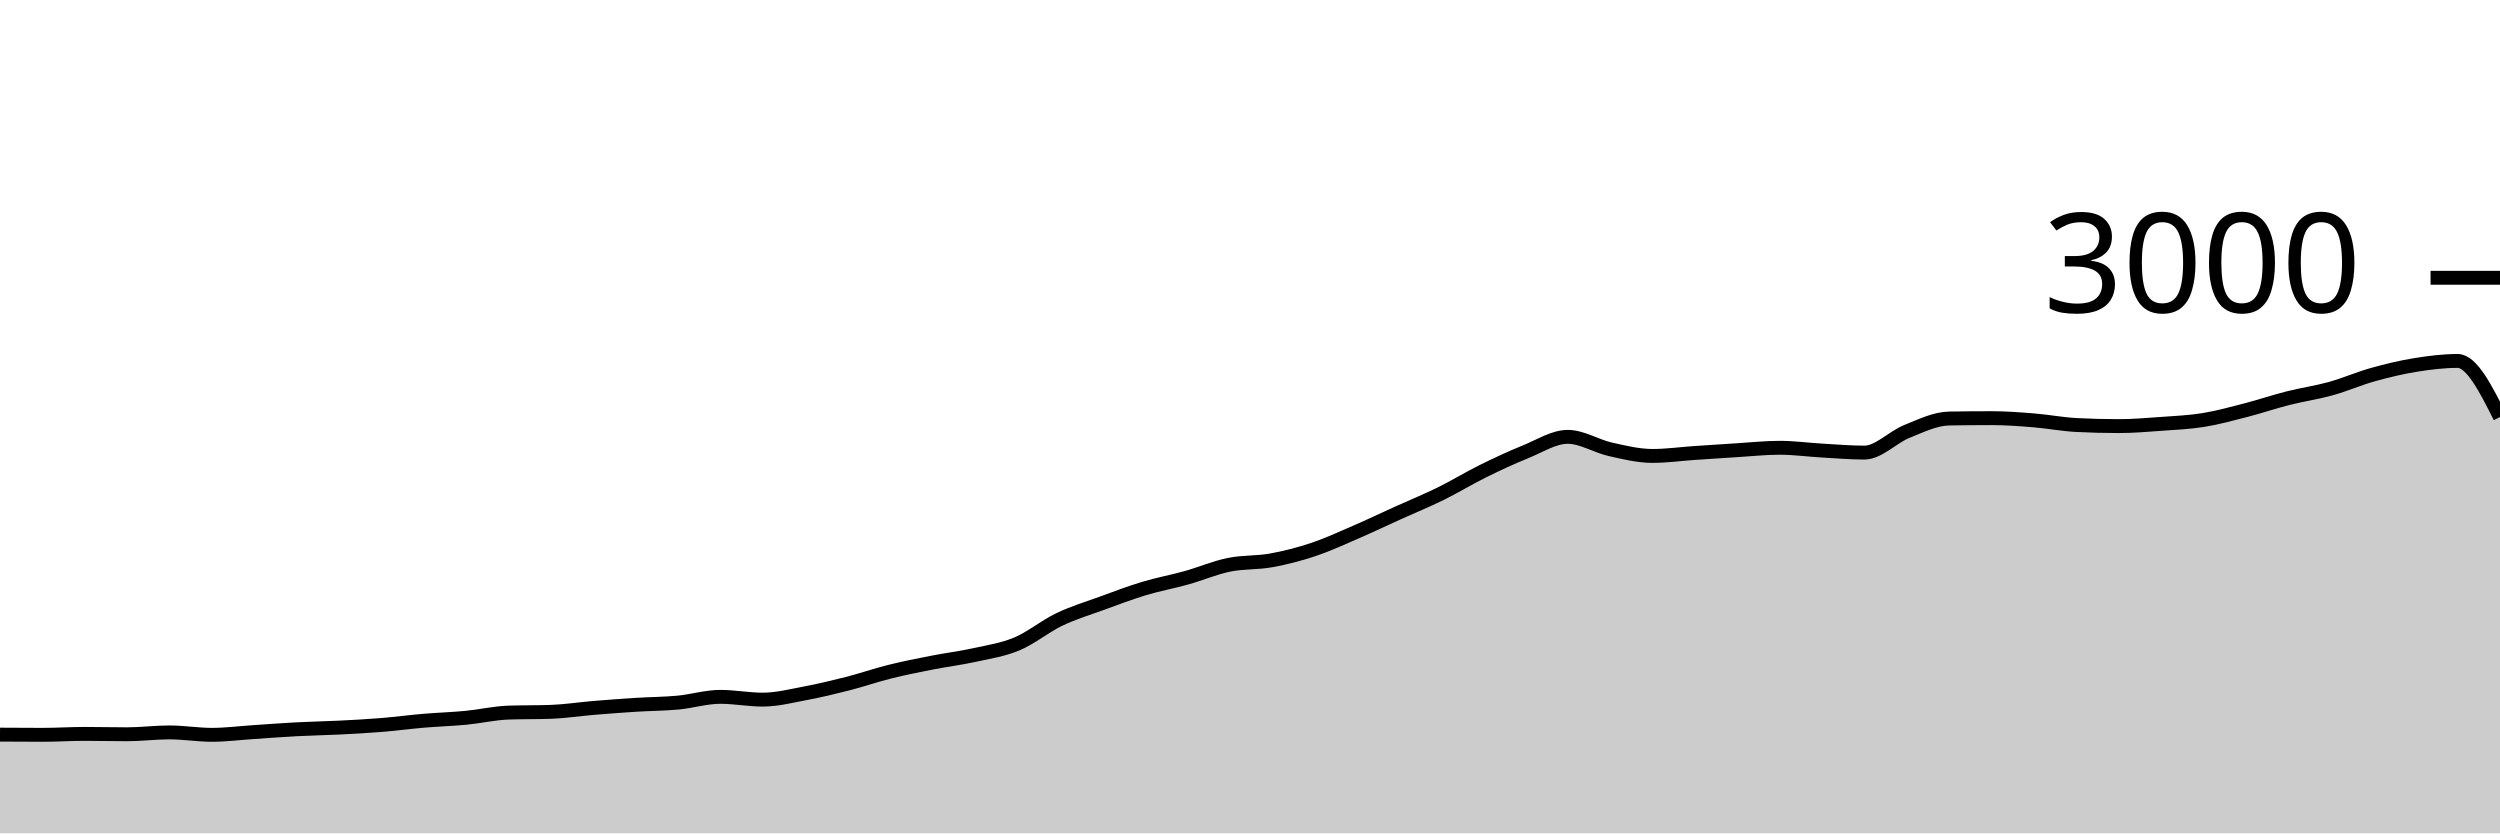
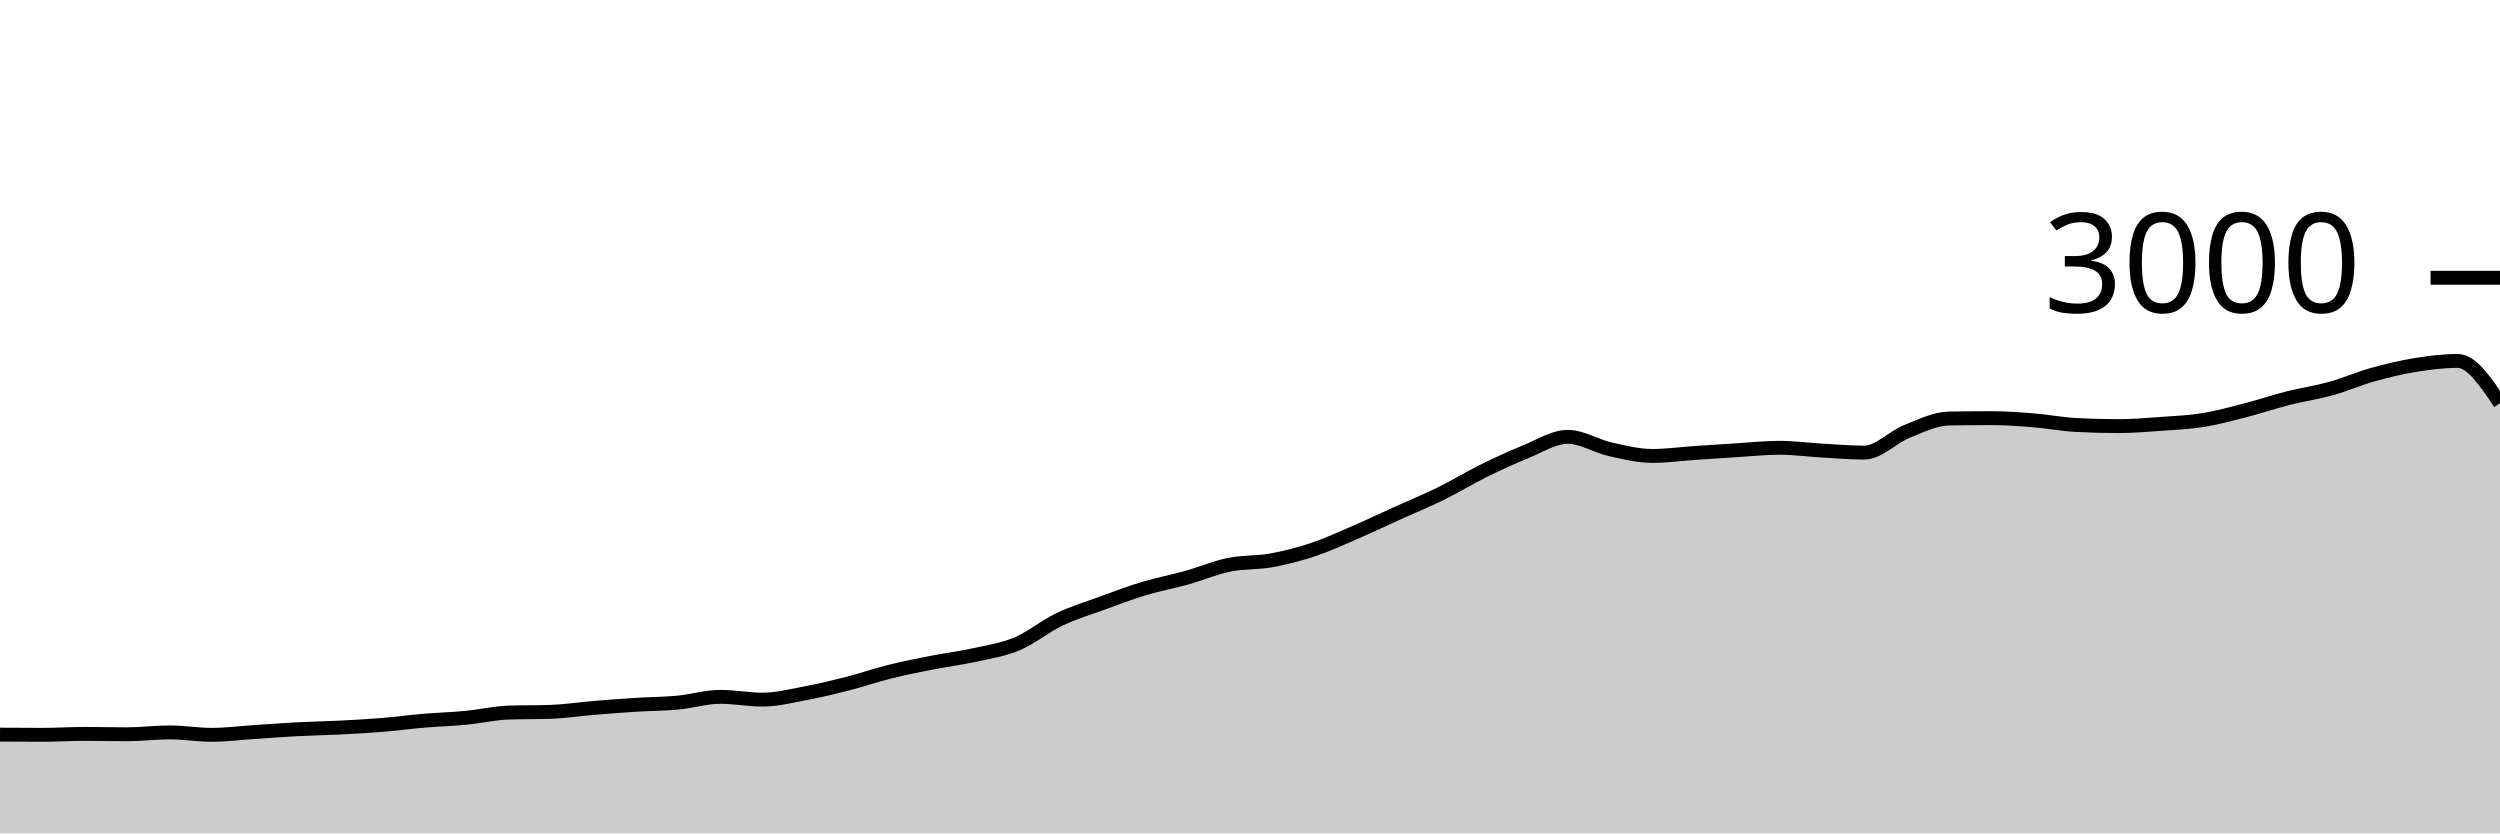
<svg xmlns="http://www.w3.org/2000/svg" viewBox="0 0 180 60">
  <g transform="translate(0,20)">
-     <path class="area" fill="rgba(0, 0, 0, 0.2)" d="M0,32.893C1.017,32.9,2.034,32.907,3.051,32.907C4.068,32.907,5.085,32.84,6.102,32.84C7.119,32.84,8.136,32.867,9.153,32.867C10.169,32.867,11.186,32.733,12.203,32.733C13.22,32.733,14.237,32.907,15.254,32.907C16.271,32.907,17.288,32.773,18.305,32.707C19.322,32.64,20.339,32.56,21.356,32.507C22.373,32.453,23.39,32.438,24.407,32.387C25.424,32.336,26.441,32.282,27.458,32.2C28.475,32.118,29.492,31.98,30.508,31.893C31.525,31.807,32.542,31.778,33.559,31.68C34.576,31.582,35.593,31.342,36.61,31.307C37.627,31.271,38.644,31.289,39.661,31.253C40.678,31.218,41.695,31.058,42.712,30.973C43.729,30.889,44.746,30.811,45.763,30.747C46.78,30.682,47.797,30.682,48.814,30.587C49.831,30.491,50.847,30.173,51.864,30.173C52.881,30.173,53.898,30.373,54.915,30.373C55.932,30.373,56.949,30.111,57.966,29.92C58.983,29.729,60,29.487,61.017,29.227C62.034,28.967,63.051,28.613,64.068,28.36C65.085,28.107,66.102,27.907,67.119,27.707C68.136,27.507,69.153,27.384,70.169,27.16C71.186,26.936,72.203,26.787,73.22,26.36C74.237,25.933,75.254,25.087,76.271,24.6C77.288,24.113,78.305,23.811,79.322,23.44C80.339,23.069,81.356,22.68,82.373,22.373C83.39,22.067,84.407,21.884,85.424,21.6C86.441,21.316,87.458,20.876,88.475,20.667C89.492,20.458,90.508,20.531,91.525,20.347C92.542,20.162,93.559,19.9,94.576,19.56C95.593,19.22,96.61,18.747,97.627,18.307C98.644,17.867,99.661,17.38,100.678,16.92C101.695,16.46,102.712,16.047,103.729,15.547C104.746,15.047,105.763,14.422,106.78,13.92C107.797,13.418,108.814,12.944,109.831,12.533C110.847,12.122,111.864,11.453,112.881,11.453C113.898,11.453,114.915,12.118,115.932,12.347C116.949,12.576,117.966,12.827,118.983,12.827C120,12.827,121.017,12.682,122.034,12.613C123.051,12.544,124.068,12.476,125.085,12.413C126.102,12.351,127.119,12.24,128.136,12.24C129.153,12.24,130.169,12.382,131.186,12.44C132.203,12.498,133.22,12.587,134.237,12.587C135.254,12.587,136.271,11.476,137.288,11.067C138.305,10.658,139.322,10.151,140.339,10.133C141.356,10.116,142.373,10.107,143.39,10.107C144.407,10.107,145.424,10.184,146.441,10.267C147.458,10.349,148.475,10.547,149.492,10.6C150.508,10.653,151.525,10.68,152.542,10.68C153.559,10.68,154.576,10.593,155.593,10.52C156.61,10.447,157.627,10.404,158.644,10.24C159.661,10.076,160.678,9.796,161.695,9.533C162.712,9.271,163.729,8.924,164.746,8.667C165.763,8.409,166.78,8.269,167.797,7.987C168.814,7.704,169.831,7.258,170.847,6.973C171.864,6.689,172.881,6.444,173.898,6.28C174.915,6.116,175.932,5.987,176.949,5.987C177.966,5.987,178.983,8.007,180,10.027L180,40C178.983,40,177.966,40,176.949,40C175.932,40,174.915,40,173.898,40C172.881,40,171.864,40,170.847,40C169.831,40,168.814,40,167.797,40C166.78,40,165.763,40,164.746,40C163.729,40,162.712,40,161.695,40C160.678,40,159.661,40,158.644,40C157.627,40,156.61,40,155.593,40C154.576,40,153.559,40,152.542,40C151.525,40,150.508,40,149.492,40C148.475,40,147.458,40,146.441,40C145.424,40,144.407,40,143.39,40C142.373,40,141.356,40,140.339,40C139.322,40,138.305,40,137.288,40C136.271,40,135.254,40,134.237,40C133.22,40,132.203,40,131.186,40C130.169,40,129.153,40,128.136,40C127.119,40,126.102,40,125.085,40C124.068,40,123.051,40,122.034,40C121.017,40,120,40,118.983,40C117.966,40,116.949,40,115.932,40C114.915,40,113.898,40,112.881,40C111.864,40,110.847,40,109.831,40C108.814,40,107.797,40,106.78,40C105.763,40,104.746,40,103.729,40C102.712,40,101.695,40,100.678,40C99.661,40,98.644,40,97.627,40C96.61,40,95.593,40,94.576,40C93.559,40,92.542,40,91.525,40C90.508,40,89.492,40,88.475,40C87.458,40,86.441,40,85.424,40C84.407,40,83.39,40,82.373,40C81.356,40,80.339,40,79.322,40C78.305,40,77.288,40,76.271,40C75.254,40,74.237,40,73.22,40C72.203,40,71.186,40,70.169,40C69.153,40,68.136,40,67.119,40C66.102,40,65.085,40,64.068,40C63.051,40,62.034,40,61.017,40C60,40,58.983,40,57.966,40C56.949,40,55.932,40,54.915,40C53.898,40,52.881,40,51.864,40C50.847,40,49.831,40,48.814,40C47.797,40,46.78,40,45.763,40C44.746,40,43.729,40,42.712,40C41.695,40,40.678,40,39.661,40C38.644,40,37.627,40,36.61,40C35.593,40,34.576,40,33.559,40C32.542,40,31.525,40,30.508,40C29.492,40,28.475,40,27.458,40C26.441,40,25.424,40,24.407,40C23.39,40,22.373,40,21.356,40C20.339,40,19.322,40,18.305,40C17.288,40,16.271,40,15.254,40C14.237,40,13.22,40,12.203,40C11.186,40,10.169,40,9.153,40C8.136,40,7.119,40,6.102,40C5.085,40,4.068,40,3.051,40C2.034,40,1.017,40,0,40Z" />
-     <path class="line" stroke="black" fill="none" d="M0,32.893C1.017,32.9,2.034,32.907,3.051,32.907C4.068,32.907,5.085,32.84,6.102,32.84C7.119,32.84,8.136,32.867,9.153,32.867C10.169,32.867,11.186,32.733,12.203,32.733C13.22,32.733,14.237,32.907,15.254,32.907C16.271,32.907,17.288,32.773,18.305,32.707C19.322,32.64,20.339,32.56,21.356,32.507C22.373,32.453,23.39,32.438,24.407,32.387C25.424,32.336,26.441,32.282,27.458,32.2C28.475,32.118,29.492,31.98,30.508,31.893C31.525,31.807,32.542,31.778,33.559,31.68C34.576,31.582,35.593,31.342,36.61,31.307C37.627,31.271,38.644,31.289,39.661,31.253C40.678,31.218,41.695,31.058,42.712,30.973C43.729,30.889,44.746,30.811,45.763,30.747C46.78,30.682,47.797,30.682,48.814,30.587C49.831,30.491,50.847,30.173,51.864,30.173C52.881,30.173,53.898,30.373,54.915,30.373C55.932,30.373,56.949,30.111,57.966,29.92C58.983,29.729,60,29.487,61.017,29.227C62.034,28.967,63.051,28.613,64.068,28.36C65.085,28.107,66.102,27.907,67.119,27.707C68.136,27.507,69.153,27.384,70.169,27.16C71.186,26.936,72.203,26.787,73.22,26.36C74.237,25.933,75.254,25.087,76.271,24.6C77.288,24.113,78.305,23.811,79.322,23.44C80.339,23.069,81.356,22.68,82.373,22.373C83.39,22.067,84.407,21.884,85.424,21.6C86.441,21.316,87.458,20.876,88.475,20.667C89.492,20.458,90.508,20.531,91.525,20.347C92.542,20.162,93.559,19.9,94.576,19.56C95.593,19.22,96.61,18.747,97.627,18.307C98.644,17.867,99.661,17.38,100.678,16.92C101.695,16.46,102.712,16.047,103.729,15.547C104.746,15.047,105.763,14.422,106.78,13.92C107.797,13.418,108.814,12.944,109.831,12.533C110.847,12.122,111.864,11.453,112.881,11.453C113.898,11.453,114.915,12.118,115.932,12.347C116.949,12.576,117.966,12.827,118.983,12.827C120,12.827,121.017,12.682,122.034,12.613C123.051,12.544,124.068,12.476,125.085,12.413C126.102,12.351,127.119,12.24,128.136,12.24C129.153,12.24,130.169,12.382,131.186,12.44C132.203,12.498,133.22,12.587,134.237,12.587C135.254,12.587,136.271,11.476,137.288,11.067C138.305,10.658,139.322,10.151,140.339,10.133C141.356,10.116,142.373,10.107,143.39,10.107C144.407,10.107,145.424,10.184,146.441,10.267C147.458,10.349,148.475,10.547,149.492,10.6C150.508,10.653,151.525,10.68,152.542,10.68C153.559,10.68,154.576,10.593,155.593,10.52C156.61,10.447,157.627,10.404,158.644,10.24C159.661,10.076,160.678,9.796,161.695,9.533C162.712,9.271,163.729,8.924,164.746,8.667C165.763,8.409,166.78,8.269,167.797,7.987C168.814,7.704,169.831,7.258,170.847,6.973C171.864,6.689,172.881,6.444,173.898,6.28C174.915,6.116,175.932,5.987,176.949,5.987C177.966,5.987,178.983,8.007,180,10.027" />
+     <path class="area" fill="rgba(0, 0, 0, 0.2)" d="M0,32.893C1.017,32.9,2.034,32.907,3.051,32.907C4.068,32.907,5.085,32.84,6.102,32.84C7.119,32.84,8.136,32.867,9.153,32.867C10.169,32.867,11.186,32.733,12.203,32.733C13.22,32.733,14.237,32.907,15.254,32.907C16.271,32.907,17.288,32.773,18.305,32.707C19.322,32.64,20.339,32.56,21.356,32.507C22.373,32.453,23.39,32.438,24.407,32.387C25.424,32.336,26.441,32.282,27.458,32.2C28.475,32.118,29.492,31.98,30.508,31.893C31.525,31.807,32.542,31.778,33.559,31.68C34.576,31.582,35.593,31.342,36.61,31.307C37.627,31.271,38.644,31.289,39.661,31.253C40.678,31.218,41.695,31.058,42.712,30.973C43.729,30.889,44.746,30.811,45.763,30.747C46.78,30.682,47.797,30.682,48.814,30.587C49.831,30.491,50.847,30.173,51.864,30.173C52.881,30.173,53.898,30.373,54.915,30.373C55.932,30.373,56.949,30.111,57.966,29.92C58.983,29.729,60,29.487,61.017,29.227C62.034,28.967,63.051,28.613,64.068,28.36C65.085,28.107,66.102,27.907,67.119,27.707C68.136,27.507,69.153,27.384,70.169,27.16C71.186,26.936,72.203,26.787,73.22,26.36C74.237,25.933,75.254,25.087,76.271,24.6C77.288,24.113,78.305,23.811,79.322,23.44C80.339,23.069,81.356,22.68,82.373,22.373C83.39,22.067,84.407,21.884,85.424,21.6C86.441,21.316,87.458,20.876,88.475,20.667C89.492,20.458,90.508,20.531,91.525,20.347C92.542,20.162,93.559,19.9,94.576,19.56C95.593,19.22,96.61,18.747,97.627,18.307C98.644,17.867,99.661,17.38,100.678,16.92C101.695,16.46,102.712,16.047,103.729,15.547C104.746,15.047,105.763,14.422,106.78,13.92C107.797,13.418,108.814,12.944,109.831,12.533C110.847,12.122,111.864,11.453,112.881,11.453C113.898,11.453,114.915,12.118,115.932,12.347C116.949,12.576,117.966,12.827,118.983,12.827C120,12.827,121.017,12.682,122.034,12.613C123.051,12.544,124.068,12.476,125.085,12.413C126.102,12.351,127.119,12.24,128.136,12.24C129.153,12.24,130.169,12.382,131.186,12.44C132.203,12.498,133.22,12.587,134.237,12.587C135.254,12.587,136.271,11.476,137.288,11.067C138.305,10.658,139.322,10.151,140.339,10.133C141.356,10.116,142.373,10.107,143.39,10.107C144.407,10.107,145.424,10.184,146.441,10.267C147.458,10.349,148.475,10.547,149.492,10.6C150.508,10.653,151.525,10.68,152.542,10.68C153.559,10.68,154.576,10.593,155.593,10.52C156.61,10.447,157.627,10.404,158.644,10.24C159.661,10.076,160.678,9.796,161.695,9.533C162.712,9.271,163.729,8.924,164.746,8.667C165.763,8.409,166.78,8.269,167.797,7.987C168.814,7.704,169.831,7.258,170.847,6.973C171.864,6.689,172.881,6.444,173.898,6.28C174.915,6.116,175.932,5.987,176.949,5.987C177.966,5.987,178.983,7.507,180,9.027L180,40C178.983,40,177.966,40,176.949,40C175.932,40,174.915,40,173.898,40C172.881,40,171.864,40,170.847,40C169.831,40,168.814,40,167.797,40C166.78,40,165.763,40,164.746,40C163.729,40,162.712,40,161.695,40C160.678,40,159.661,40,158.644,40C157.627,40,156.61,40,155.593,40C154.576,40,153.559,40,152.542,40C151.525,40,150.508,40,149.492,40C148.475,40,147.458,40,146.441,40C145.424,40,144.407,40,143.39,40C142.373,40,141.356,40,140.339,40C139.322,40,138.305,40,137.288,40C136.271,40,135.254,40,134.237,40C133.22,40,132.203,40,131.186,40C130.169,40,129.153,40,128.136,40C127.119,40,126.102,40,125.085,40C124.068,40,123.051,40,122.034,40C121.017,40,120,40,118.983,40C117.966,40,116.949,40,115.932,40C114.915,40,113.898,40,112.881,40C111.864,40,110.847,40,109.831,40C108.814,40,107.797,40,106.78,40C105.763,40,104.746,40,103.729,40C102.712,40,101.695,40,100.678,40C99.661,40,98.644,40,97.627,40C96.61,40,95.593,40,94.576,40C93.559,40,92.542,40,91.525,40C90.508,40,89.492,40,88.475,40C87.458,40,86.441,40,85.424,40C84.407,40,83.39,40,82.373,40C81.356,40,80.339,40,79.322,40C78.305,40,77.288,40,76.271,40C75.254,40,74.237,40,73.22,40C72.203,40,71.186,40,70.169,40C69.153,40,68.136,40,67.119,40C66.102,40,65.085,40,64.068,40C63.051,40,62.034,40,61.017,40C60,40,58.983,40,57.966,40C56.949,40,55.932,40,54.915,40C53.898,40,52.881,40,51.864,40C50.847,40,49.831,40,48.814,40C47.797,40,46.78,40,45.763,40C44.746,40,43.729,40,42.712,40C41.695,40,40.678,40,39.661,40C38.644,40,37.627,40,36.61,40C35.593,40,34.576,40,33.559,40C32.542,40,31.525,40,30.508,40C29.492,40,28.475,40,27.458,40C26.441,40,25.424,40,24.407,40C23.39,40,22.373,40,21.356,40C20.339,40,19.322,40,18.305,40C17.288,40,16.271,40,15.254,40C14.237,40,13.22,40,12.203,40C11.186,40,10.169,40,9.153,40C8.136,40,7.119,40,6.102,40C5.085,40,4.068,40,3.051,40C2.034,40,1.017,40,0,40Z" />
+     <path class="line" stroke="black" fill="none" d="M0,32.893C1.017,32.9,2.034,32.907,3.051,32.907C4.068,32.907,5.085,32.84,6.102,32.84C7.119,32.84,8.136,32.867,9.153,32.867C10.169,32.867,11.186,32.733,12.203,32.733C13.22,32.733,14.237,32.907,15.254,32.907C16.271,32.907,17.288,32.773,18.305,32.707C19.322,32.64,20.339,32.56,21.356,32.507C22.373,32.453,23.39,32.438,24.407,32.387C25.424,32.336,26.441,32.282,27.458,32.2C28.475,32.118,29.492,31.98,30.508,31.893C31.525,31.807,32.542,31.778,33.559,31.68C34.576,31.582,35.593,31.342,36.61,31.307C37.627,31.271,38.644,31.289,39.661,31.253C40.678,31.218,41.695,31.058,42.712,30.973C43.729,30.889,44.746,30.811,45.763,30.747C46.78,30.682,47.797,30.682,48.814,30.587C49.831,30.491,50.847,30.173,51.864,30.173C52.881,30.173,53.898,30.373,54.915,30.373C55.932,30.373,56.949,30.111,57.966,29.92C58.983,29.729,60,29.487,61.017,29.227C62.034,28.967,63.051,28.613,64.068,28.36C65.085,28.107,66.102,27.907,67.119,27.707C68.136,27.507,69.153,27.384,70.169,27.16C71.186,26.936,72.203,26.787,73.22,26.36C74.237,25.933,75.254,25.087,76.271,24.6C77.288,24.113,78.305,23.811,79.322,23.44C80.339,23.069,81.356,22.68,82.373,22.373C83.39,22.067,84.407,21.884,85.424,21.6C86.441,21.316,87.458,20.876,88.475,20.667C89.492,20.458,90.508,20.531,91.525,20.347C92.542,20.162,93.559,19.9,94.576,19.56C95.593,19.22,96.61,18.747,97.627,18.307C98.644,17.867,99.661,17.38,100.678,16.92C101.695,16.46,102.712,16.047,103.729,15.547C104.746,15.047,105.763,14.422,106.78,13.92C107.797,13.418,108.814,12.944,109.831,12.533C110.847,12.122,111.864,11.453,112.881,11.453C113.898,11.453,114.915,12.118,115.932,12.347C116.949,12.576,117.966,12.827,118.983,12.827C120,12.827,121.017,12.682,122.034,12.613C123.051,12.544,124.068,12.476,125.085,12.413C126.102,12.351,127.119,12.24,128.136,12.24C129.153,12.24,130.169,12.382,131.186,12.44C132.203,12.498,133.22,12.587,134.237,12.587C135.254,12.587,136.271,11.476,137.288,11.067C138.305,10.658,139.322,10.151,140.339,10.133C141.356,10.116,142.373,10.107,143.39,10.107C144.407,10.107,145.424,10.184,146.441,10.267C147.458,10.349,148.475,10.547,149.492,10.6C150.508,10.653,151.525,10.68,152.542,10.68C153.559,10.68,154.576,10.593,155.593,10.52C156.61,10.447,157.627,10.404,158.644,10.24C159.661,10.076,160.678,9.796,161.695,9.533C162.712,9.271,163.729,8.924,164.746,8.667C165.763,8.409,166.78,8.269,167.797,7.987C168.814,7.704,169.831,7.258,170.847,6.973C171.864,6.689,172.881,6.444,173.898,6.28C174.915,6.116,175.932,5.987,176.949,5.987C177.966,5.987,178.983,7.507,180,9.027" />
    <path class="axis-ceiling" stroke-width="1" stroke="black" fill="none" d="M175,0L180,0" />
    <text class="axis-ceiling-label" font-family="sans-serif" text-anchor="end" font-size="10px" x="170" y="2.5">3000</text>
  </g>
</svg>
